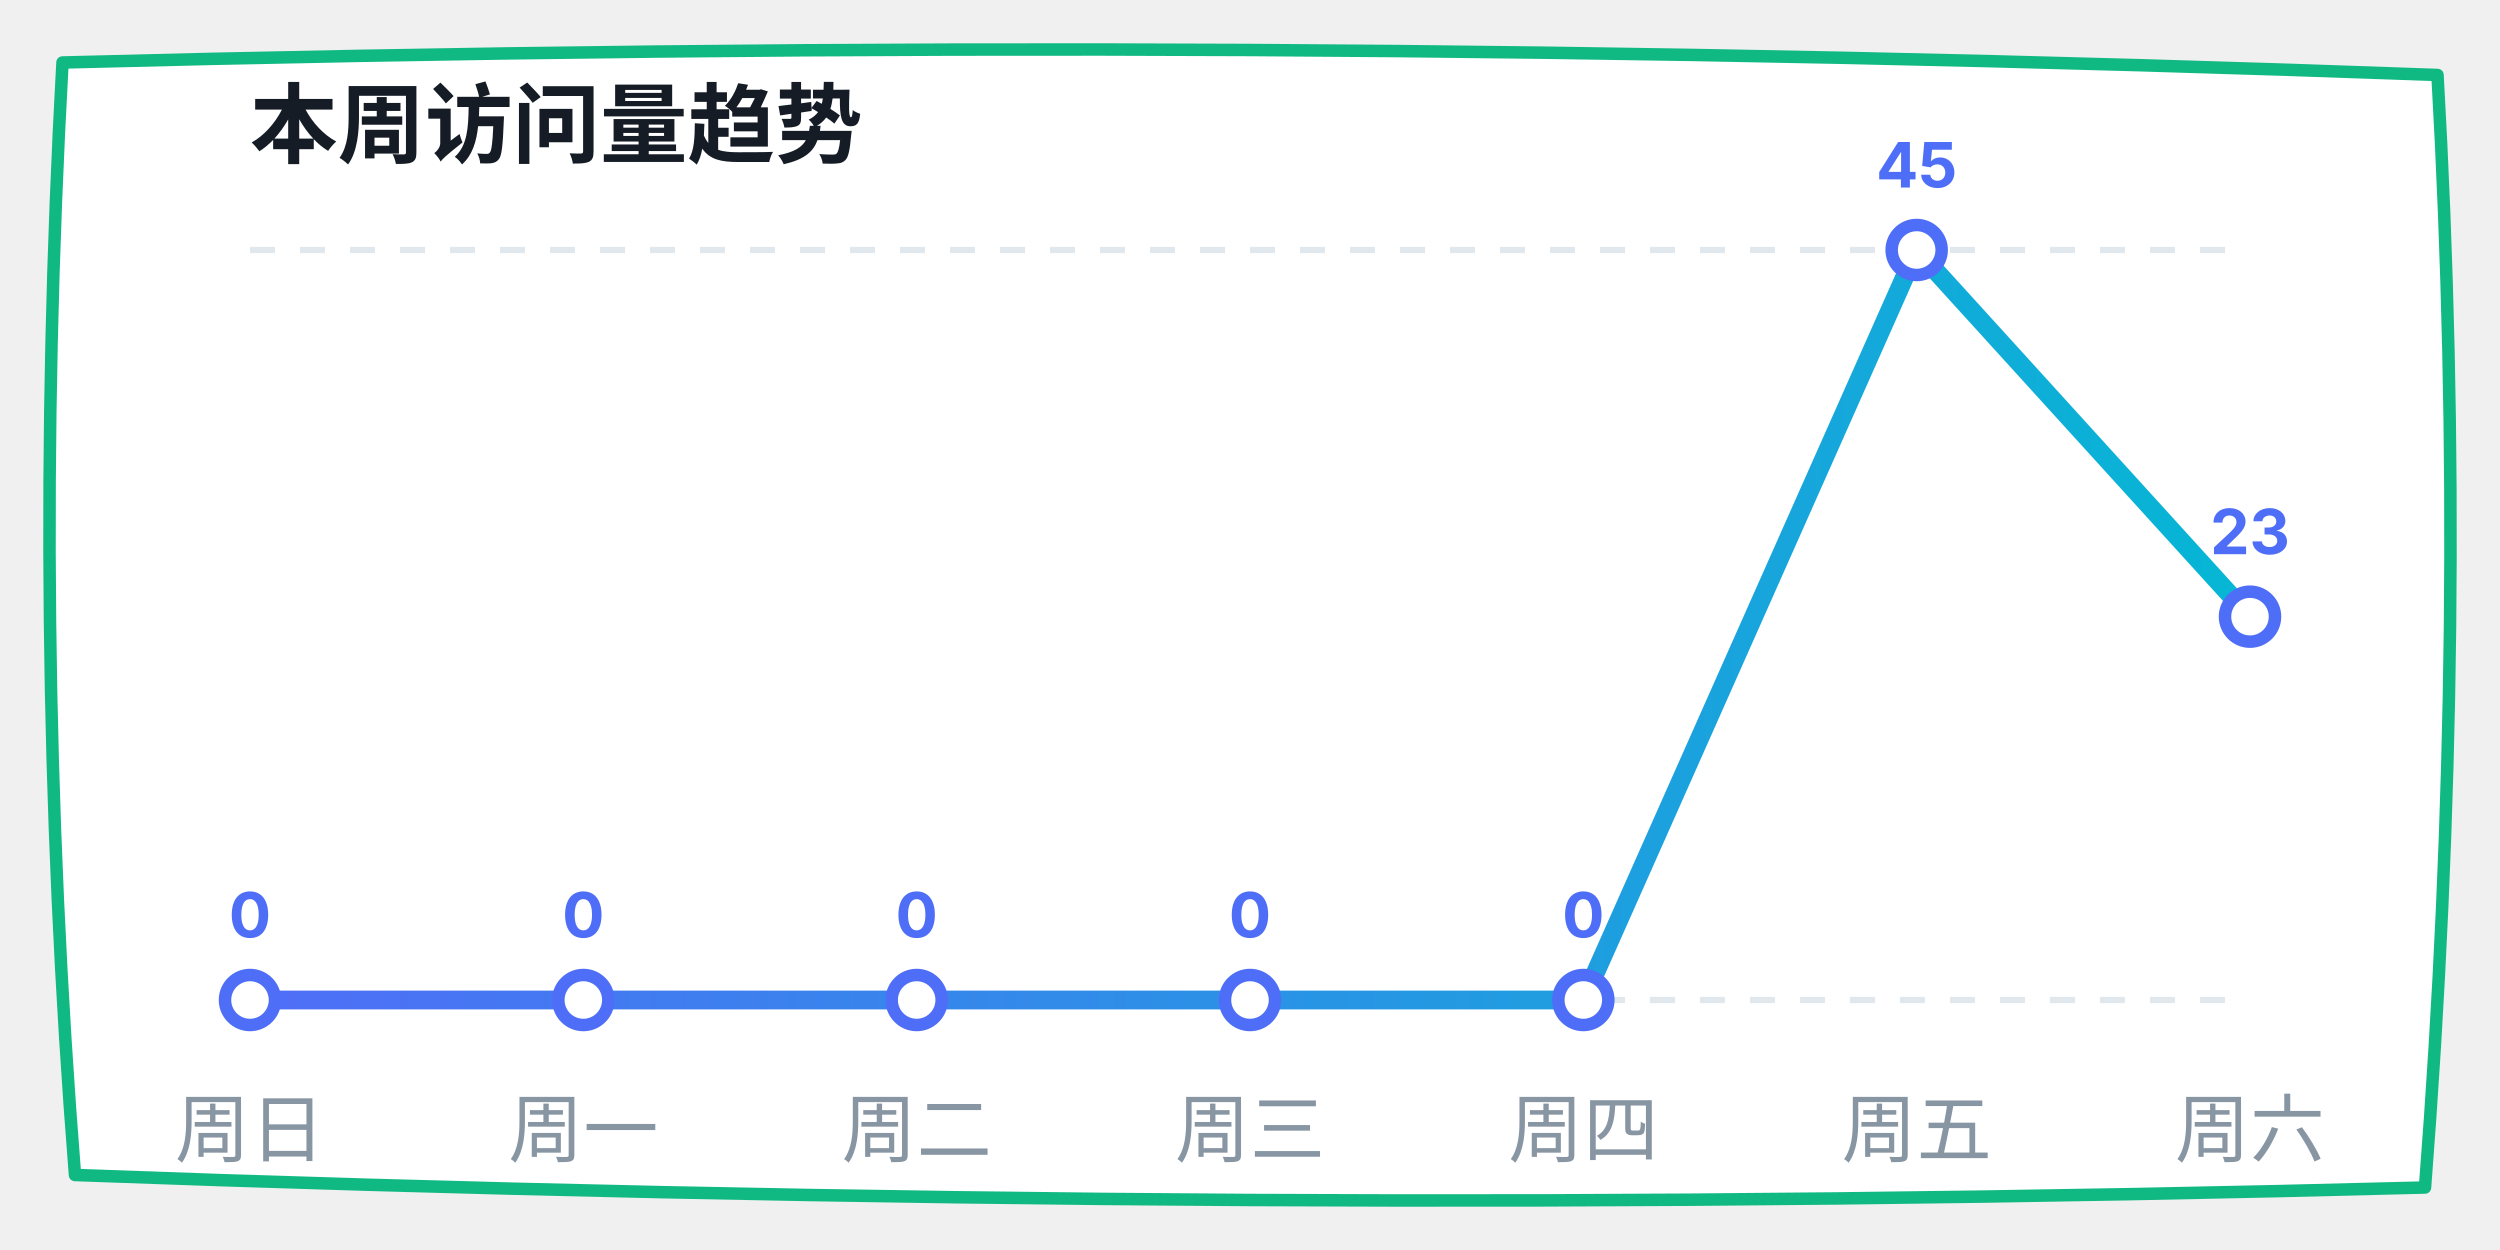
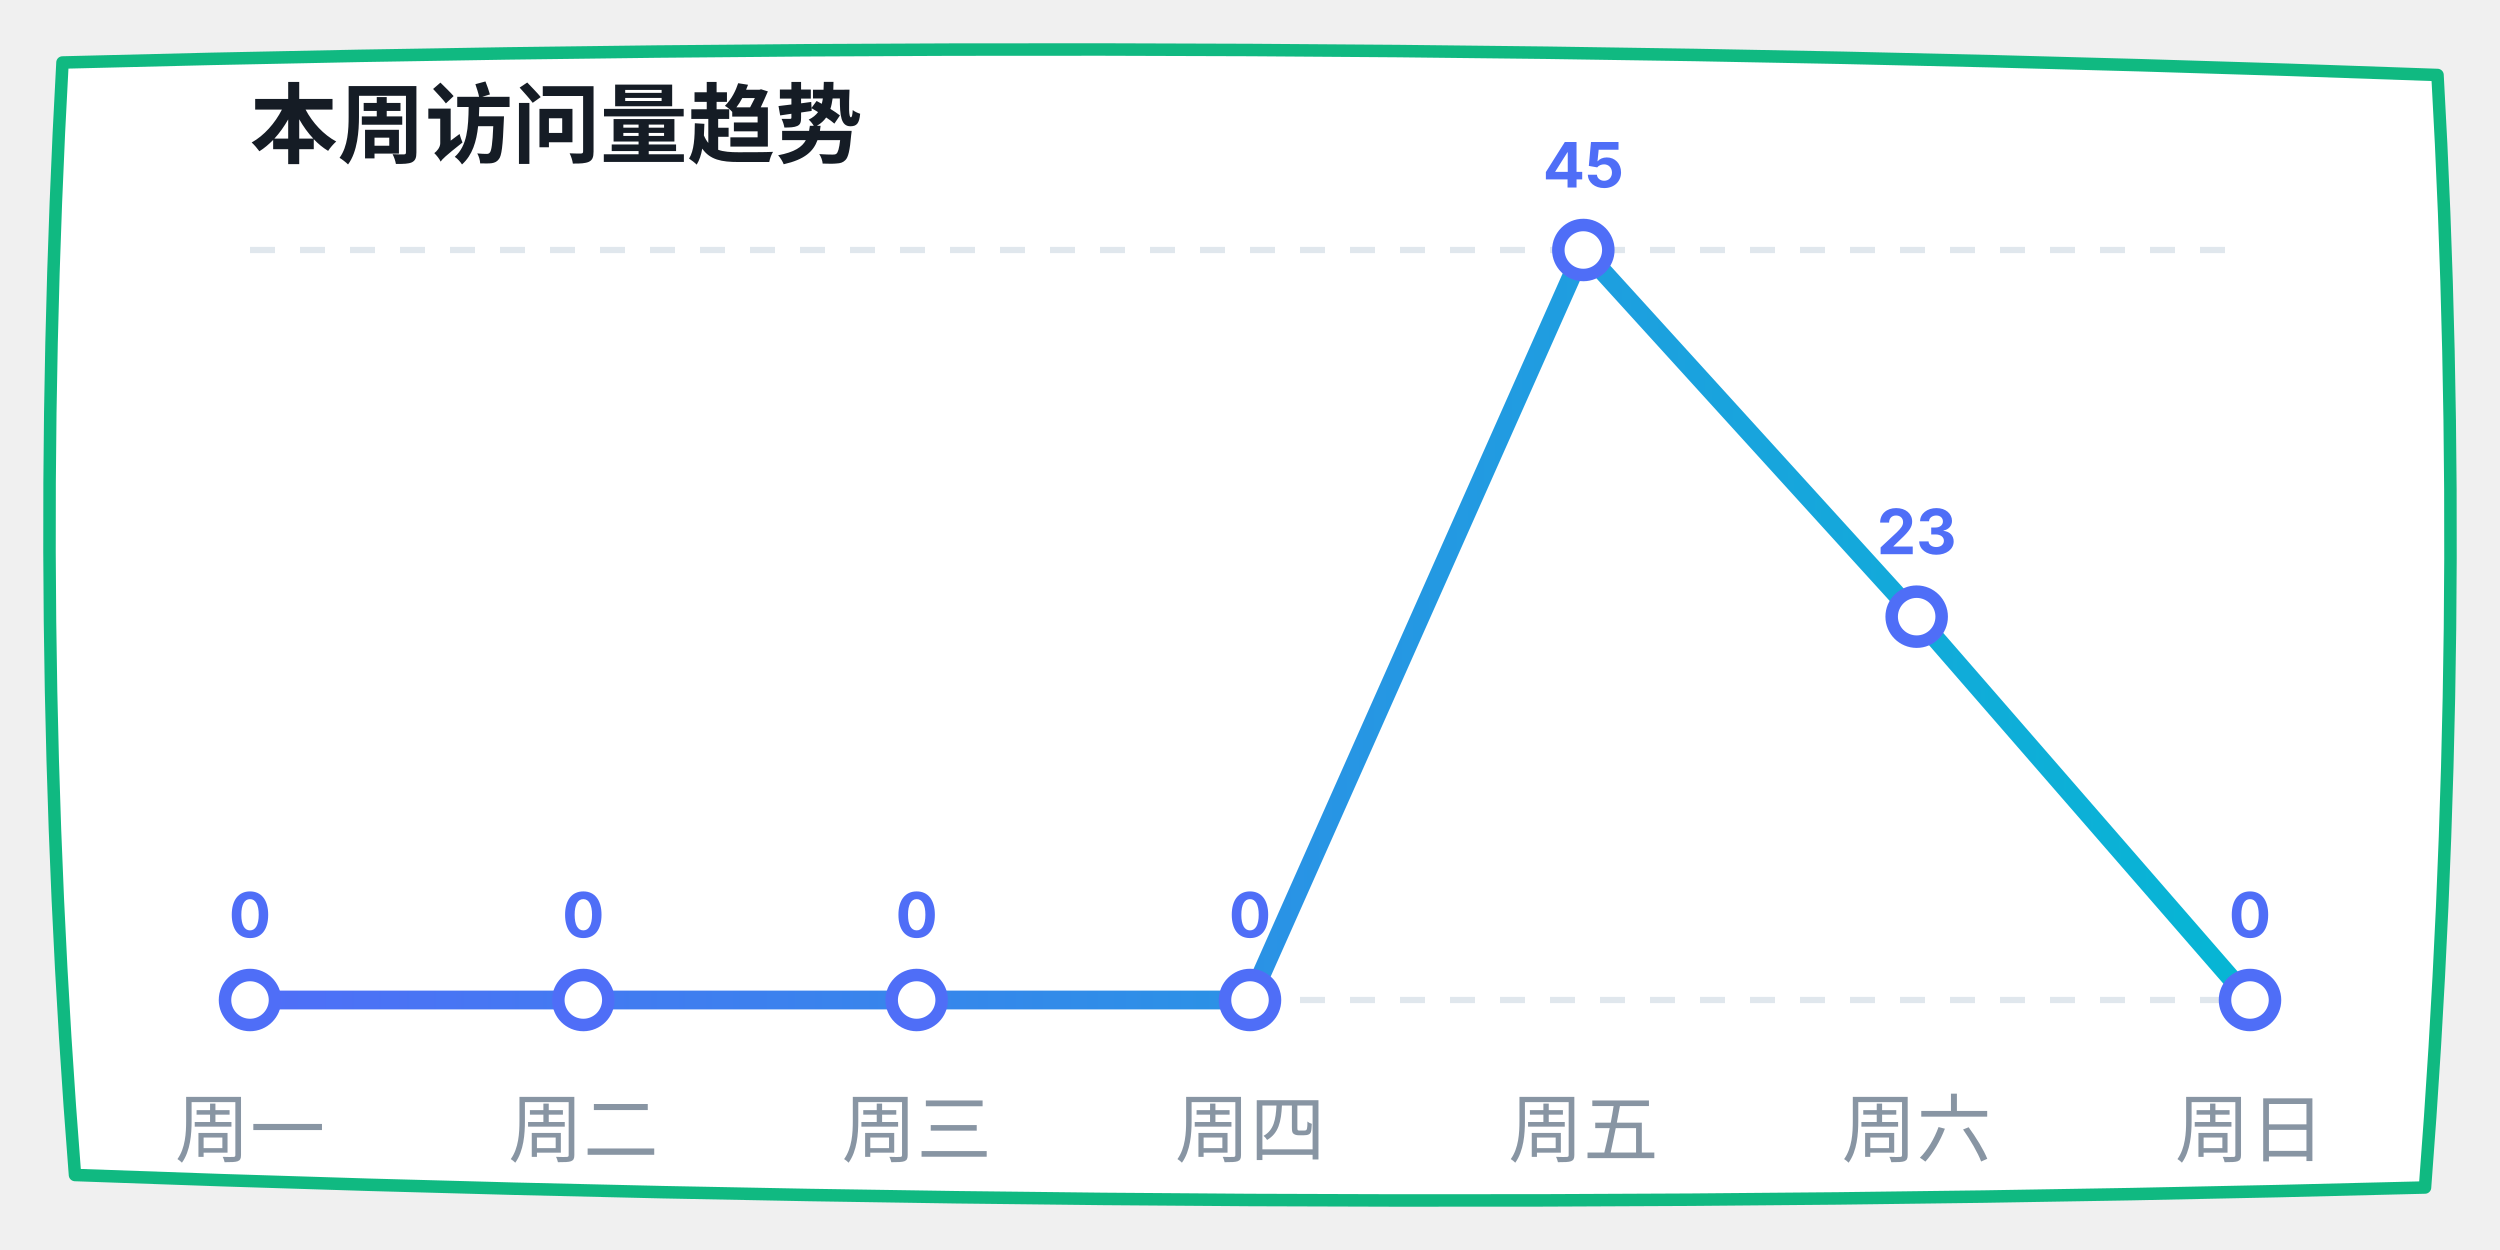
<svg xmlns="http://www.w3.org/2000/svg" width="400" height="200" viewBox="0 0 400 200">
  <defs>
    <linearGradient id="lineGrad" x1="0%" y1="0%" x2="100%" y2="0%">
      <stop offset="0%" stop-color="#4f6ef7" />
      <stop offset="100%" stop-color="#06b6d4" />
    </linearGradient>
  </defs>
  <path d="M 10,10 Q 200,5 390,12 Q 395,100 388,190 Q 200,195 12,188 Q 5,100 10,10 Z" fill="#ffffff" stroke="#10b981" stroke-width="2" stroke-linecap="round" stroke-linejoin="round" />
  <text x="40" y="25" font-family="-apple-system, sans-serif" font-size="14" fill="#151c25" font-weight="bold">本周访问量趋势</text>
  <line x1="40" y1="40" x2="360" y2="40" stroke="#e0e7ed" stroke-dasharray="4" />
  <line x1="40" y1="160" x2="360" y2="160" stroke="#e0e7ed" stroke-dasharray="4" />
-   <polyline points="40,160 93.333,160 146.667,160 200,160 253.333,160 306.667,40 360,98.667" fill="none" stroke="url(#lineGrad)" stroke-width="3" stroke-linecap="round" stroke-linejoin="round" />
+   <polyline points="40,160 93.333,160 146.667,160 200,160 253.333,40 306.667,98.667 360,160" fill="none" stroke="url(#lineGrad)" stroke-width="3" stroke-linecap="round" stroke-linejoin="round" />
  <circle cx="40" cy="160" r="4" fill="#ffffff" stroke="#4f6ef7" stroke-width="2" />
  <text x="40" y="150" font-family="-apple-system, sans-serif" font-size="10" fill="#4f6ef7" font-weight="bold" text-anchor="middle">0</text>
  <circle cx="93.333" cy="160" r="4" fill="#ffffff" stroke="#4f6ef7" stroke-width="2" />
  <text x="93.333" y="150" font-family="-apple-system, sans-serif" font-size="10" fill="#4f6ef7" font-weight="bold" text-anchor="middle">0</text>
  <circle cx="146.667" cy="160" r="4" fill="#ffffff" stroke="#4f6ef7" stroke-width="2" />
  <text x="146.667" y="150" font-family="-apple-system, sans-serif" font-size="10" fill="#4f6ef7" font-weight="bold" text-anchor="middle">0</text>
  <circle cx="200" cy="160" r="4" fill="#ffffff" stroke="#4f6ef7" stroke-width="2" />
  <text x="200" y="150" font-family="-apple-system, sans-serif" font-size="10" fill="#4f6ef7" font-weight="bold" text-anchor="middle">0</text>
-   <circle cx="253.333" cy="160" r="4" fill="#ffffff" stroke="#4f6ef7" stroke-width="2" />
-   <text x="253.333" y="150" font-family="-apple-system, sans-serif" font-size="10" fill="#4f6ef7" font-weight="bold" text-anchor="middle">0</text>
-   <circle cx="306.667" cy="40" r="4" fill="#ffffff" stroke="#4f6ef7" stroke-width="2" />
-   <text x="306.667" y="30" font-family="-apple-system, sans-serif" font-size="10" fill="#4f6ef7" font-weight="bold" text-anchor="middle">45</text>
-   <circle cx="360" cy="98.667" r="4" fill="#ffffff" stroke="#4f6ef7" stroke-width="2" />
-   <text x="360" y="88.667" font-family="-apple-system, sans-serif" font-size="10" fill="#4f6ef7" font-weight="bold" text-anchor="middle">23</text>
-   <text x="40" y="185" font-family="-apple-system, sans-serif" font-size="12" fill="#8895a3" text-anchor="middle">周日</text>
-   <text x="93.333" y="185" font-family="-apple-system, sans-serif" font-size="12" fill="#8895a3" text-anchor="middle">周一</text>
-   <text x="146.667" y="185" font-family="-apple-system, sans-serif" font-size="12" fill="#8895a3" text-anchor="middle">周二</text>
-   <text x="200" y="185" font-family="-apple-system, sans-serif" font-size="12" fill="#8895a3" text-anchor="middle">周三</text>
-   <text x="253.333" y="185" font-family="-apple-system, sans-serif" font-size="12" fill="#8895a3" text-anchor="middle">周四</text>
-   <text x="306.667" y="185" font-family="-apple-system, sans-serif" font-size="12" fill="#8895a3" text-anchor="middle">周五</text>
-   <text x="360" y="185" font-family="-apple-system, sans-serif" font-size="12" fill="#8895a3" text-anchor="middle">周六</text>
+   <circle cx="253.333" cy="40" r="4" fill="#ffffff" stroke="#4f6ef7" stroke-width="2" />
+   <text x="253.333" y="30" font-family="-apple-system, sans-serif" font-size="10" fill="#4f6ef7" font-weight="bold" text-anchor="middle">45</text>
+   <circle cx="306.667" cy="98.667" r="4" fill="#ffffff" stroke="#4f6ef7" stroke-width="2" />
+   <text x="306.667" y="88.667" font-family="-apple-system, sans-serif" font-size="10" fill="#4f6ef7" font-weight="bold" text-anchor="middle">23</text>
+   <circle cx="360" cy="160" r="4" fill="#ffffff" stroke="#4f6ef7" stroke-width="2" />
+   <text x="360" y="150" font-family="-apple-system, sans-serif" font-size="10" fill="#4f6ef7" font-weight="bold" text-anchor="middle">0</text>
+   <text x="40" y="185" font-family="-apple-system, sans-serif" font-size="12" fill="#8895a3" text-anchor="middle">周一</text>
+   <text x="93.333" y="185" font-family="-apple-system, sans-serif" font-size="12" fill="#8895a3" text-anchor="middle">周二</text>
+   <text x="146.667" y="185" font-family="-apple-system, sans-serif" font-size="12" fill="#8895a3" text-anchor="middle">周三</text>
+   <text x="200" y="185" font-family="-apple-system, sans-serif" font-size="12" fill="#8895a3" text-anchor="middle">周四</text>
+   <text x="253.333" y="185" font-family="-apple-system, sans-serif" font-size="12" fill="#8895a3" text-anchor="middle">周五</text>
+   <text x="306.667" y="185" font-family="-apple-system, sans-serif" font-size="12" fill="#8895a3" text-anchor="middle">周六</text>
+   <text x="360" y="185" font-family="-apple-system, sans-serif" font-size="12" fill="#8895a3" text-anchor="middle">周日</text>
</svg>
